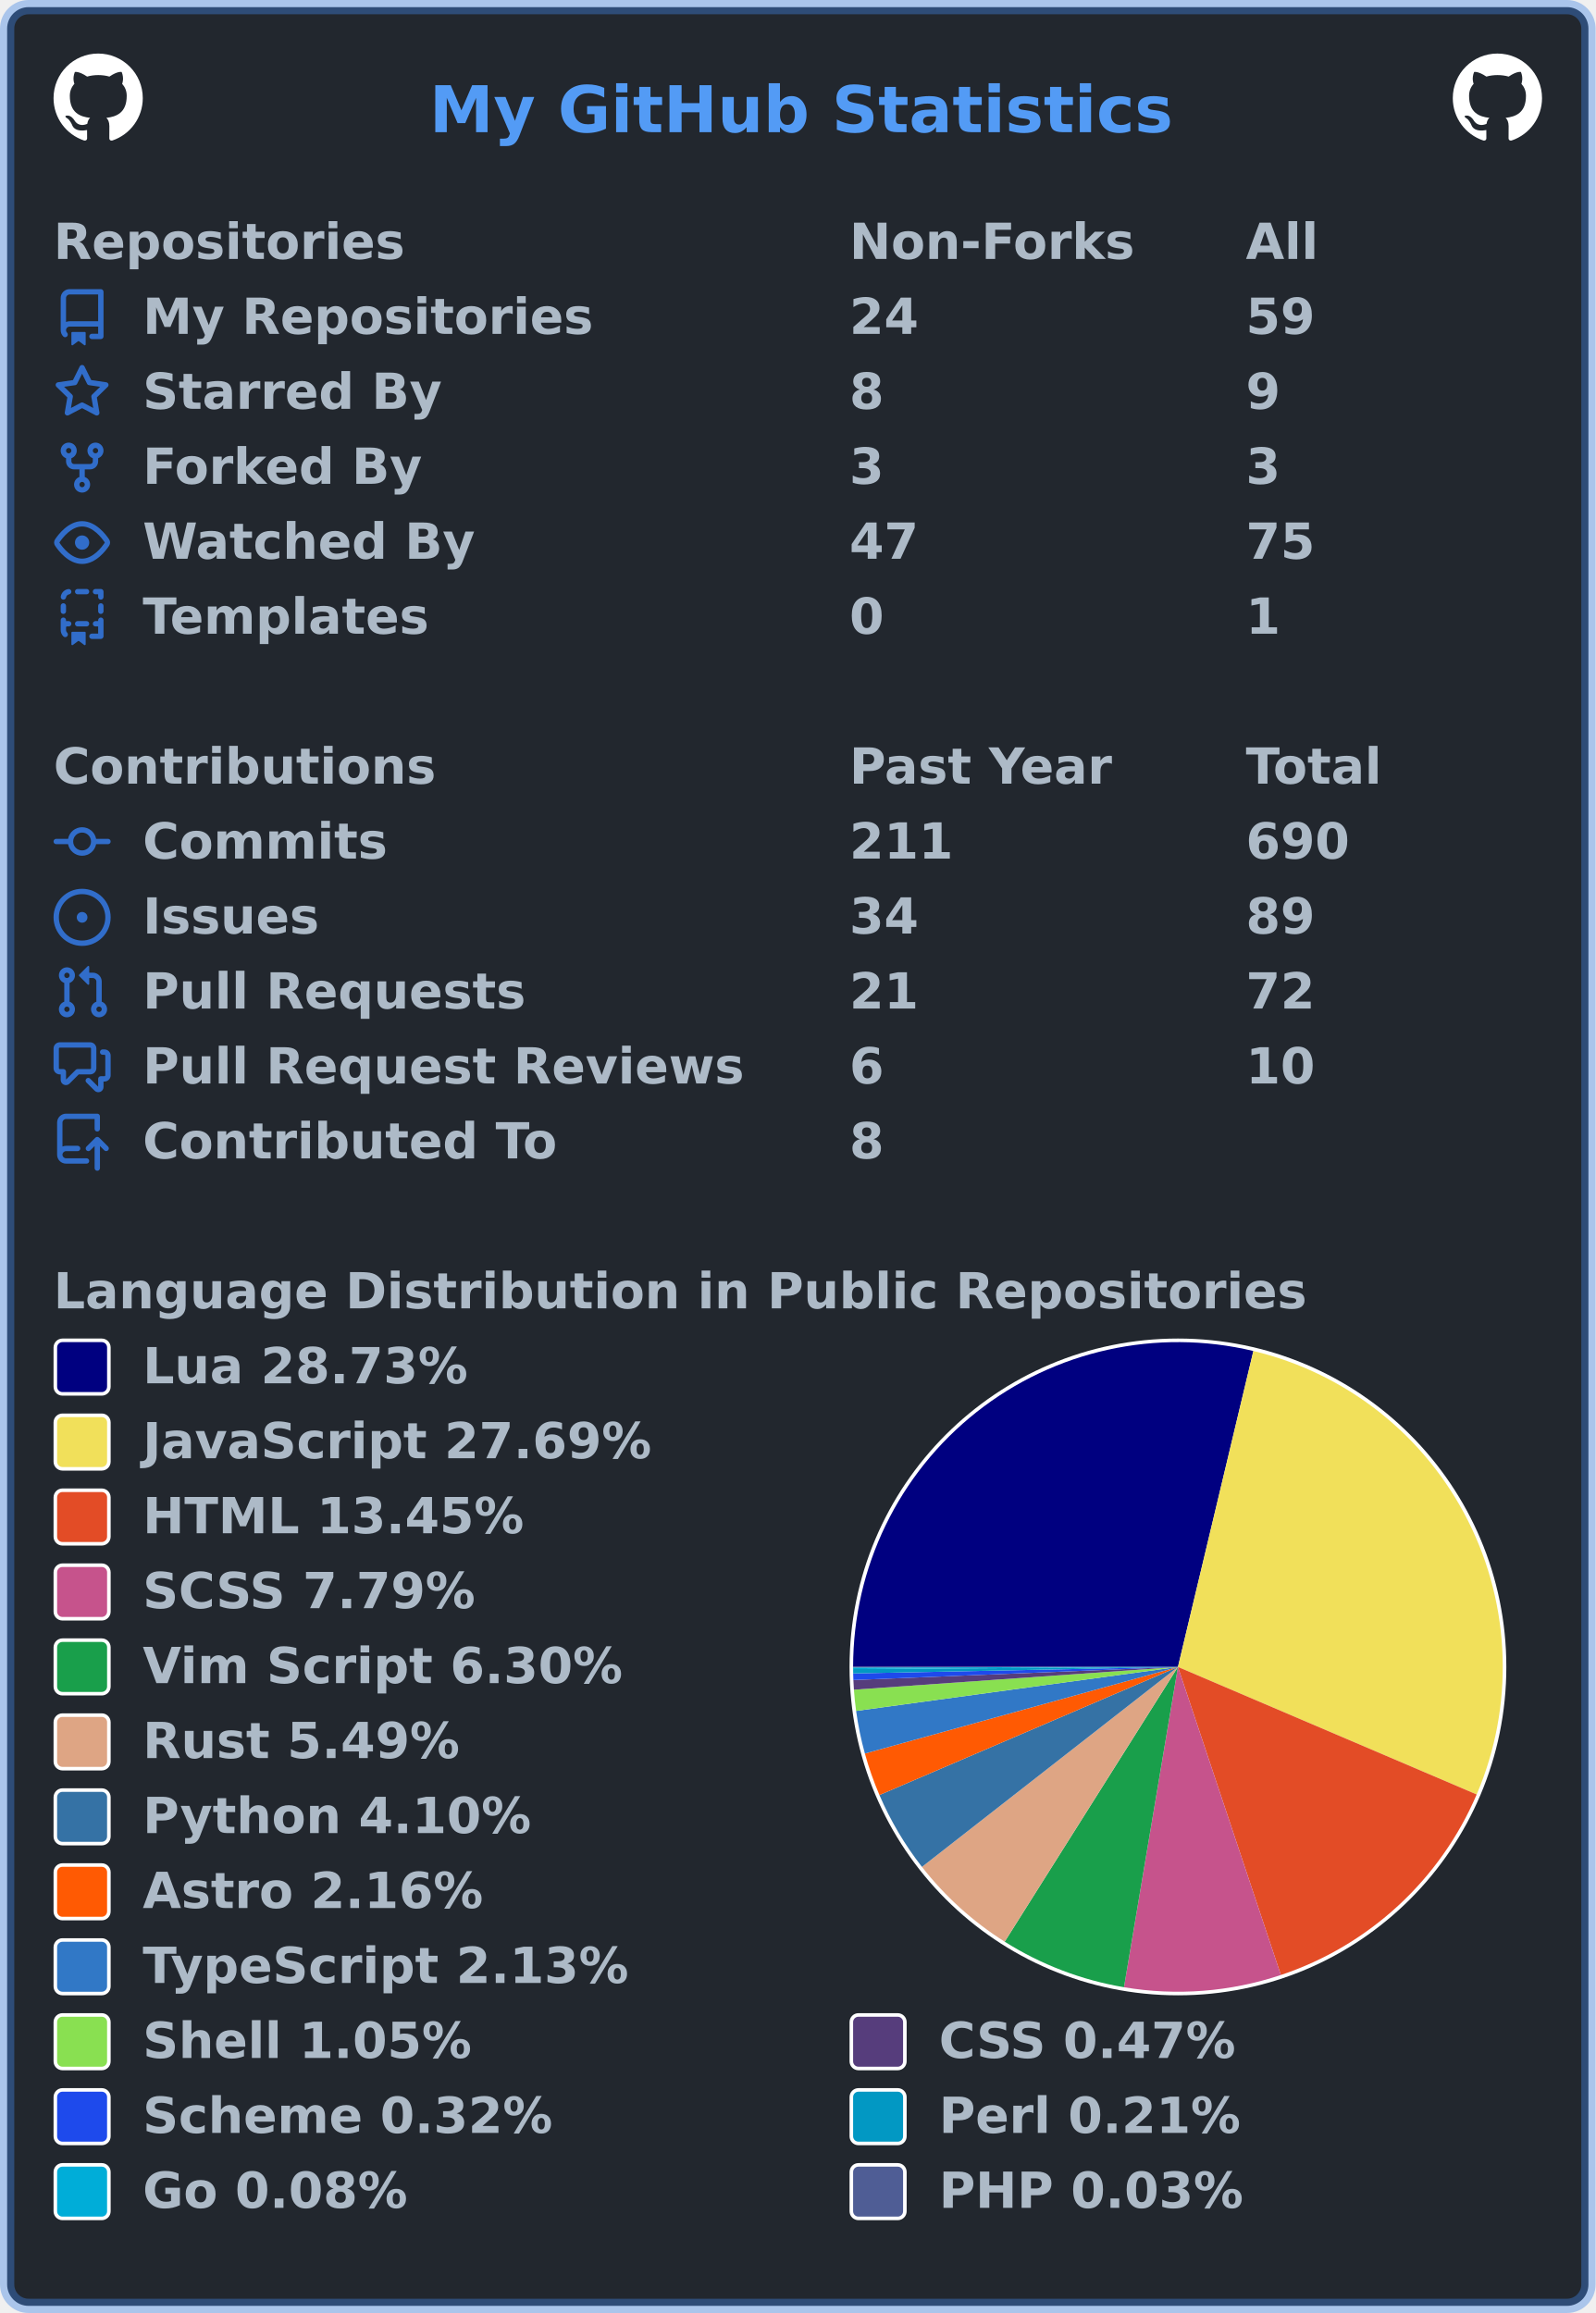
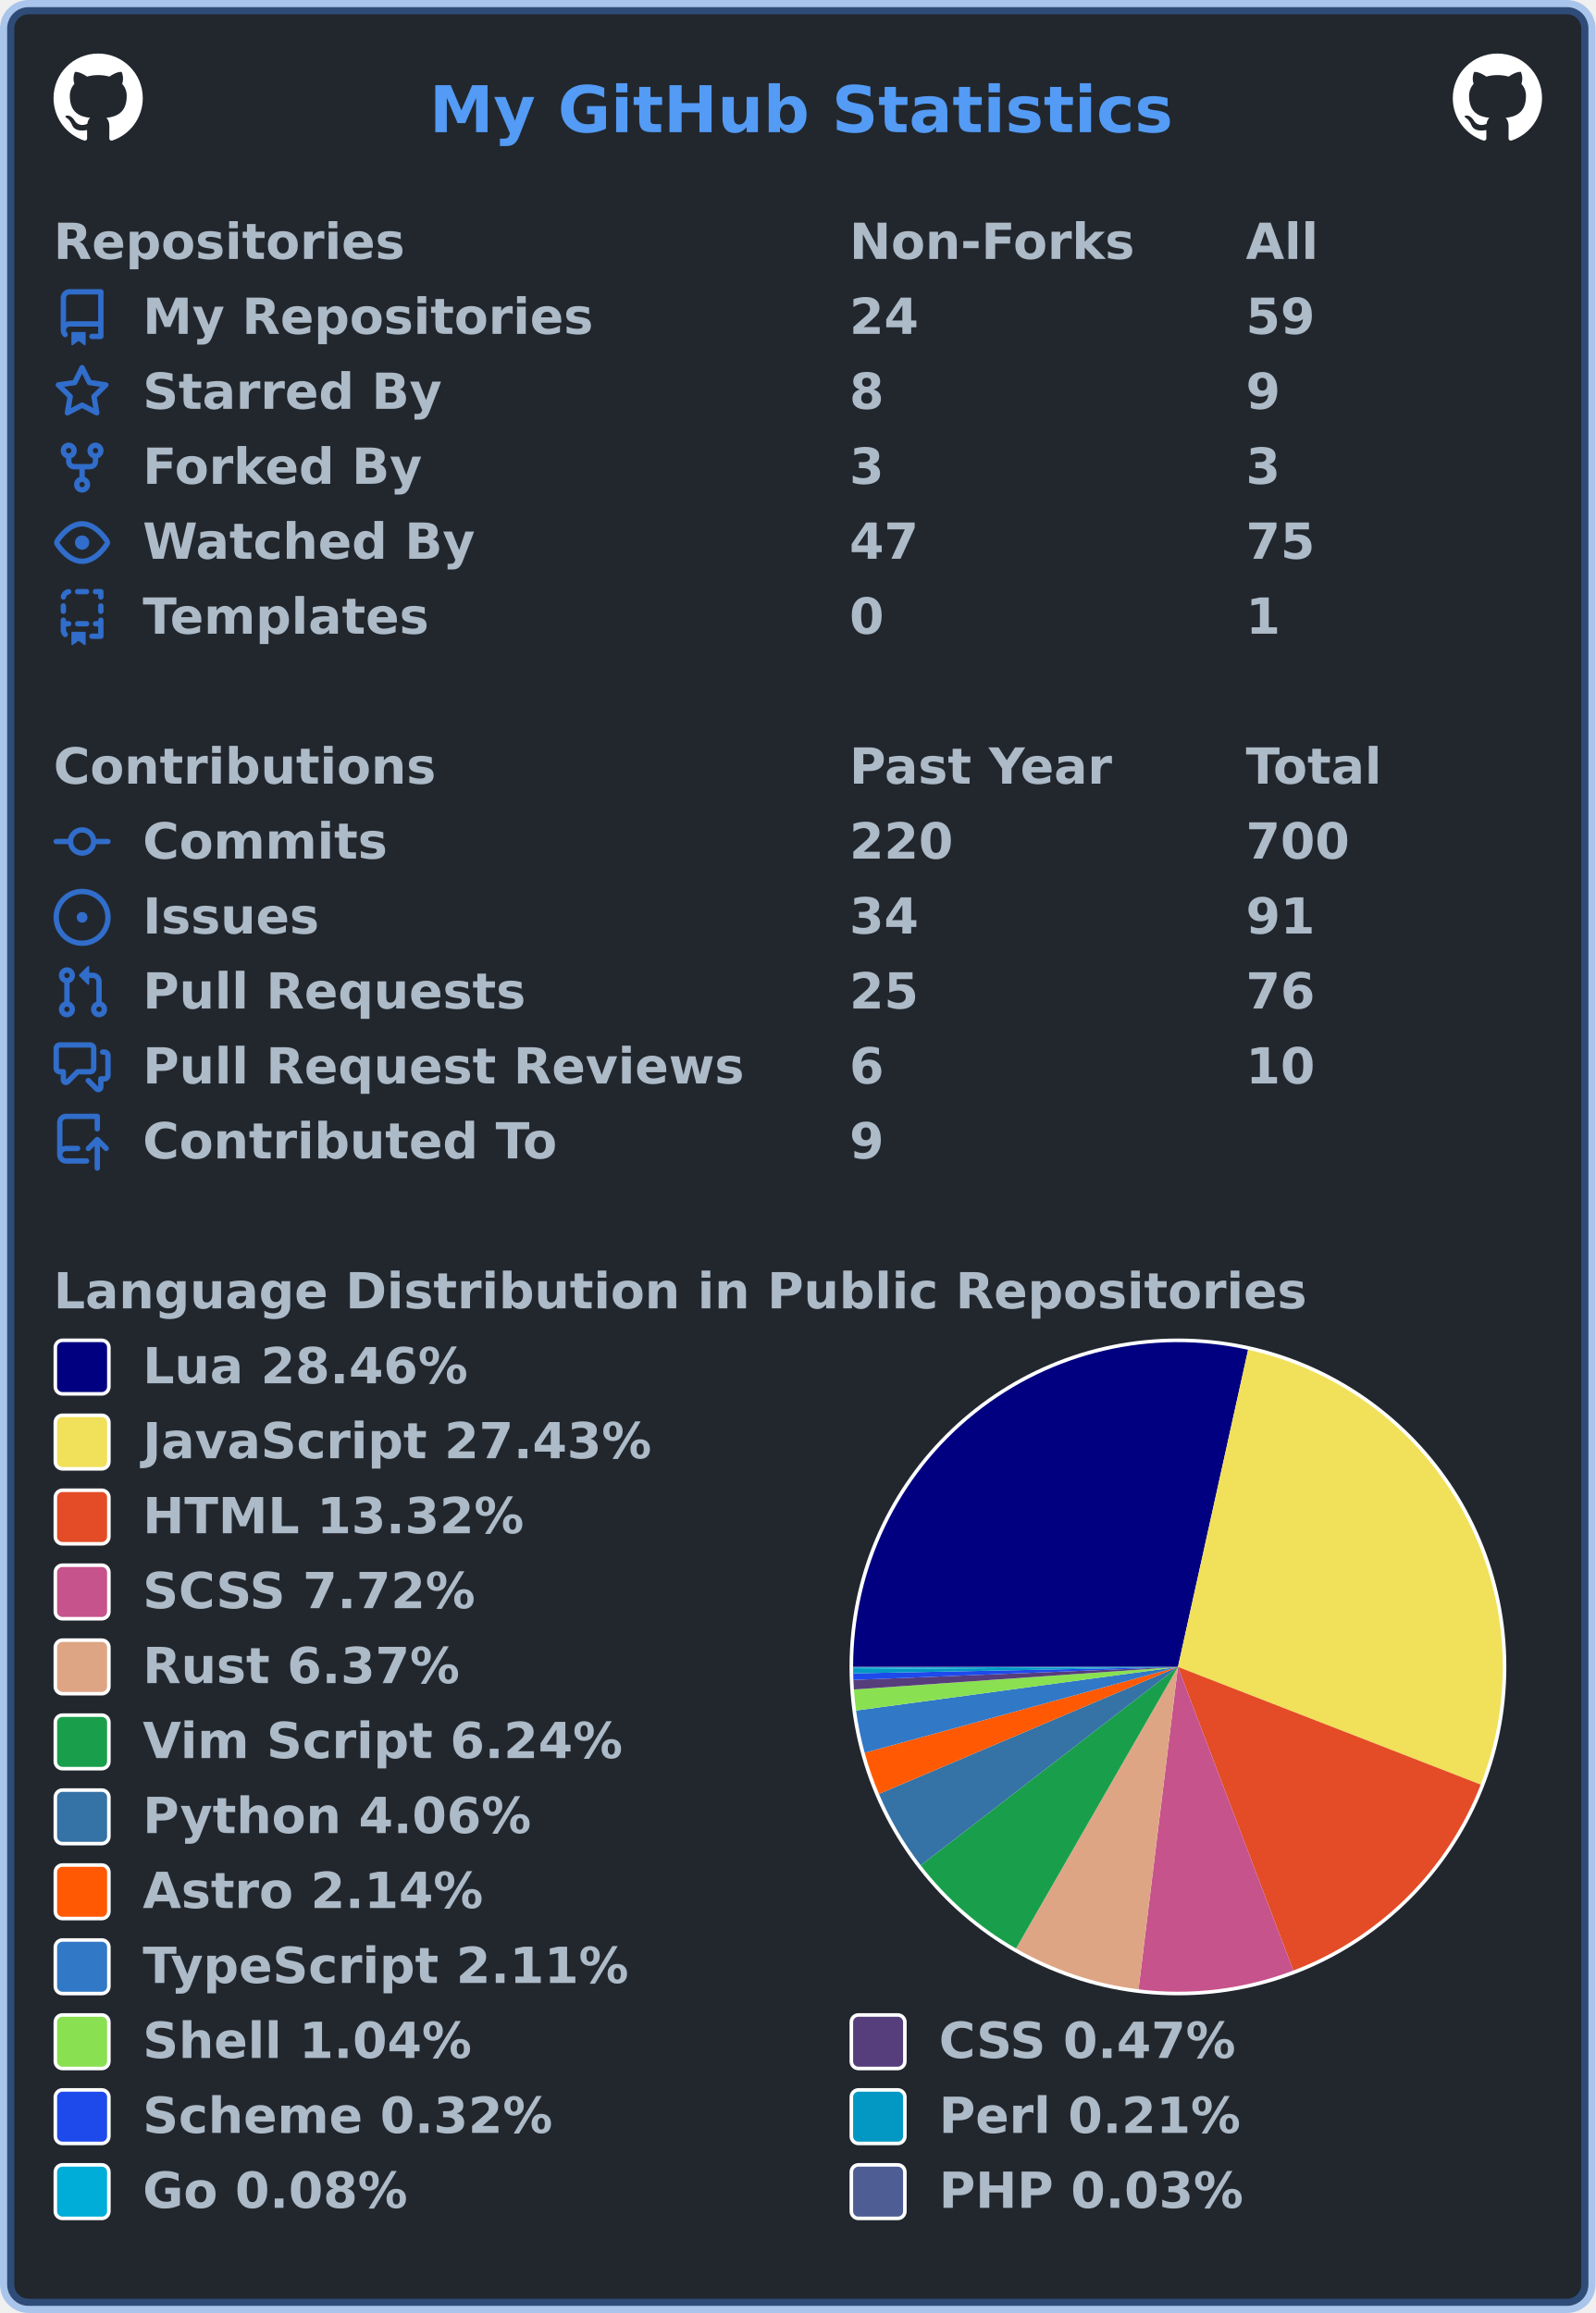
<svg xmlns="http://www.w3.org/2000/svg" width="447" height="648" viewBox="0 0 447 648" lang="en" xml:lang="en">
  <rect x="2" y="2" stroke-width="4" rx="6" width="443" height="644" stroke="rgba(65,132,228,0.4)" fill="#22272e" />
  <g font-weight="600" font-size="110pt" font-family="Verdana,Geneva,DejaVu Sans,sans-serif" text-rendering="geometricPrecision">
    <text x="978" y="301" lengthAdjust="spacingAndGlyphs" textLength="1671" transform="scale(0.123)" fill="#539bf5">My GitHub Statistics</text>
    <svg x="15" y="15" width="25" height="25" viewBox="0 0 16 16">
      <path fill="#ffffff" fill-rule="evenodd" d="M8 0C3.58 0 0 3.58 0 8c0 3.54 2.29 6.53 5.47 7.59.4.07.55-.17.55-.38 0-.19-.01-.82-.01-1.49-2.01.37-2.53-.49-2.69-.94-.09-.23-.48-.94-.82-1.13-.28-.15-.68-.52-.01-.53.63-.01 1.08.58 1.23.82.72 1.21 1.87.87 2.33.66.07-.52.28-.87.51-1.07-1.78-.2-3.64-.89-3.64-3.95 0-.87.31-1.59.82-2.15-.08-.2-.36-1.02.08-2.12 0 0 .67-.21 2.2.82.64-.18 1.32-.27 2-.27.68 0 1.36.09 2 .27 1.53-1.04 2.2-.82 2.2-.82.44 1.1.16 1.92.08 2.12.51.56.82 1.27.82 2.15 0 3.07-1.87 3.75-3.65 3.95.29.25.54.73.54 1.48 0 1.07-.01 1.93-.01 2.2 0 .21.15.46.55.38A8.013 8.013 0 0016 8c0-4.42-3.58-8-8-8z" />
    </svg>
    <svg x="407" y="15" width="25" height="25" viewBox="0 0 16 16">
      <path fill="#ffffff" fill-rule="evenodd" d="M8 0C3.58 0 0 3.58 0 8c0 3.54 2.29 6.53 5.47 7.59.4.07.55-.17.55-.38 0-.19-.01-.82-.01-1.49-2.01.37-2.53-.49-2.69-.94-.09-.23-.48-.94-.82-1.13-.28-.15-.68-.52-.01-.53.63-.01 1.08.58 1.23.82.72 1.21 1.87.87 2.33.66.07-.52.28-.87.51-1.07-1.78-.2-3.64-.89-3.64-3.95 0-.87.31-1.59.82-2.15-.08-.2-.36-1.02.08-2.12 0 0 .67-.21 2.2.82.64-.18 1.32-.27 2-.27.68 0 1.36.09 2 .27 1.53-1.04 2.2-.82 2.2-.82.44 1.1.16 1.92.08 2.12.51.56.82 1.27.82 2.15 0 3.07-1.87 3.75-3.65 3.95.29.25.54.73.54 1.48 0 1.07-.01 1.93-.01 2.2 0 .21.15.46.55.38A8.013 8.013 0 0016 8c0-4.42-3.58-8-8-8z" />
    </svg>
    <g transform="translate(0, 60)" fill="#adbac7">
      <g transform="translate(15, 0)">
        <g transform="scale(0.095)">
          <text x="0" y="132" textLength="1020" lengthAdjust="spacingAndGlyphs">Repositories</text>
          <text x="2347" y="132" textLength="832" lengthAdjust="spacingAndGlyphs">Non-Forks</text>
          <text x="3516" y="132" textLength="206" lengthAdjust="spacingAndGlyphs">All</text>
        </g>
      </g>
      <g transform="translate(15, 21)">
        <path fill="#316dca" fill-rule="evenodd" d="M2 2.5A2.5 2.5 0 014.5 0h8.75a.75.75 0 01.75.75v12.5a.75.75 0 01-.75.75h-2.5a.75.75 0 110-1.5h1.75v-2h-8a1 1 0 00-.714 1.7.75.75 0 01-1.072 1.05A2.495 2.495 0 012 11.5v-9zm10.5-1V9h-8c-.356 0-.694.074-1 .208V2.5a1 1 0 011-1h8zM5 12.25v3.25a.25.25 0 00.4.2l1.45-1.087a.25.25 0 01.3 0L8.6 15.7a.25.25 0 00.4-.2v-3.25a.25.25 0 00-.25-.25h-3.5a.25.25 0 00-.25.25z" />
        <g transform="scale(0.095)">
          <text lengthAdjust="spacingAndGlyphs" textLength="1312" x="263" y="132">My Repositories</text>
          <text lengthAdjust="spacingAndGlyphs" textLength="210" x="2347" y="132">24</text>
          <text lengthAdjust="spacingAndGlyphs" textLength="210" x="3516" y="132">59</text>
        </g>
      </g>
      <g transform="translate(15, 42)">
        <path fill="#316dca" fill-rule="evenodd" d="M8 .25a.75.75 0 01.673.418l1.882 3.815 4.21.612a.75.75 0 01.416 1.279l-3.046 2.97.719 4.192a.75.75 0 01-1.088.791L8 12.347l-3.766 1.98a.75.75 0 01-1.088-.79l.72-4.194L.818 6.374a.75.75 0 01.416-1.28l4.21-.611L7.327.668A.75.75 0 018 .25zm0 2.445L6.615 5.5a.75.75 0 01-.564.41l-3.097.45 2.24 2.184a.75.75 0 01.216.664l-.528 3.084 2.769-1.456a.75.75 0 01.698 0l2.77 1.456-.53-3.084a.75.75 0 01.216-.664l2.24-2.183-3.096-.45a.75.75 0 01-.564-.41L8 2.694v.001z" />
        <g transform="scale(0.095)">
          <text lengthAdjust="spacingAndGlyphs" textLength="874" x="263" y="132">Starred By</text>
          <text lengthAdjust="spacingAndGlyphs" textLength="105" x="2347" y="132">8</text>
          <text lengthAdjust="spacingAndGlyphs" textLength="105" x="3516" y="132">9</text>
        </g>
      </g>
      <g transform="translate(15, 63)">
        <path fill="#316dca" fill-rule="evenodd" d="M5 3.25a.75.75 0 11-1.5 0 .75.75 0 011.5 0zm0 2.122a2.25 2.25 0 10-1.5 0v.878A2.25 2.25 0 005.75 8.5h1.5v2.128a2.251 2.251 0 101.5 0V8.5h1.5a2.25 2.25 0 002.25-2.25v-.878a2.25 2.25 0 10-1.5 0v.878a.75.75 0 01-.75.75h-4.5A.75.75 0 015 6.25v-.878zm3.75 7.378a.75.75 0 11-1.5 0 .75.75 0 011.5 0zm3-8.75a.75.75 0 100-1.5.75.75 0 000 1.5z" />
        <g transform="scale(0.095)">
          <text lengthAdjust="spacingAndGlyphs" textLength="828" x="263" y="132">Forked By</text>
          <text lengthAdjust="spacingAndGlyphs" textLength="105" x="2347" y="132">3</text>
          <text lengthAdjust="spacingAndGlyphs" textLength="105" x="3516" y="132">3</text>
        </g>
      </g>
      <g transform="translate(15, 84)">
        <path fill="#316dca" fill-rule="evenodd" d="M1.679 7.932c.412-.621 1.242-1.75 2.366-2.717C5.175 4.242 6.527 3.5 8 3.5c1.473 0 2.824.742 3.955 1.715 1.124.967 1.954 2.096 2.366 2.717a.119.119 0 010 .136c-.412.621-1.242 1.75-2.366 2.717C10.825 11.758 9.473 12.5 8 12.5c-1.473 0-2.824-.742-3.955-1.715C2.92 9.818 2.09 8.69 1.679 8.068a.119.119 0 010-.136zM8 2c-1.981 0-3.67.992-4.933 2.078C1.797 5.169.88 6.423.43 7.1a1.619 1.619 0 000 1.798c.45.678 1.367 1.932 2.637 3.024C4.329 13.008 6.019 14 8 14c1.981 0 3.67-.992 4.933-2.078 1.27-1.091 2.187-2.345 2.637-3.023a1.619 1.619 0 000-1.798c-.45-.678-1.367-1.932-2.637-3.023C11.671 2.992 9.981 2 8 2zm0 8a2 2 0 100-4 2 2 0 000 4z" />
        <g transform="scale(0.095)">
          <text lengthAdjust="spacingAndGlyphs" textLength="993" x="263" y="132">Watched By</text>
          <text lengthAdjust="spacingAndGlyphs" textLength="210" x="2347" y="132">47</text>
          <text lengthAdjust="spacingAndGlyphs" textLength="210" x="3516" y="132">75</text>
        </g>
      </g>
      <g transform="translate(15, 105)">
        <path fill="#316dca" fill-rule="evenodd" d="M6 .75A.75.75 0 016.75 0h2.5a.75.75 0 010 1.5h-2.5A.75.75 0 016 .75zm5 0a.75.75 0 01.75-.75h1.5a.75.75 0 01.75.75v1.5a.75.75 0 01-1.5 0V1.5h-.75A.75.75 0 0111 .75zM4.992.662a.75.75 0 01-.636.848c-.436.063-.783.41-.846.846a.75.75 0 01-1.485-.212A2.501 2.501 0 014.144.025a.75.75 0 01.848.637zM2.75 4a.75.75 0 01.75.75v1.5a.75.75 0 01-1.5 0v-1.5A.75.75 0 012.75 4zm10.5 0a.75.75 0 01.75.75v1.5a.75.75 0 01-1.5 0v-1.5a.75.75 0 01.75-.75zM2.75 8a.75.75 0 01.75.75v.268A1.72 1.72 0 013.75 9h.5a.75.75 0 010 1.5h-.5a.25.25 0 00-.25.25v.75c0 .28.114.532.3.714a.75.75 0 01-1.05 1.072A2.495 2.495 0 012 11.5V8.75A.75.75 0 012.75 8zm10.5 0a.75.75 0 01.75.75v4.5a.75.75 0 01-.75.75h-2.5a.75.75 0 010-1.5h1.75v-2h-.75a.75.75 0 010-1.5h.75v-.25a.75.75 0 01.75-.75zM6 9.75A.75.75 0 016.75 9h2.5a.75.75 0 010 1.5h-2.5A.75.75 0 016 9.75zm-1 2.5v3.25a.25.25 0 00.4.2l1.45-1.087a.25.25 0 01.3 0L8.6 15.7a.25.25 0 00.4-.2v-3.25a.25.25 0 00-.25-.25h-3.5a.25.25 0 00-.25.25z" />
        <g transform="scale(0.095)">
          <text lengthAdjust="spacingAndGlyphs" textLength="868" x="263" y="132">Templates</text>
          <text lengthAdjust="spacingAndGlyphs" textLength="105" x="2347" y="132">0</text>
          <text lengthAdjust="spacingAndGlyphs" textLength="105" x="3516" y="132">1</text>
        </g>
      </g>
    </g>
    <g transform="translate(0, 207)" fill="#adbac7">
      <g transform="translate(15, 0)">
        <g transform="scale(0.095)">
          <text x="0" y="132" textLength="1112" lengthAdjust="spacingAndGlyphs">Contributions</text>
          <text x="2347" y="132" textLength="774" lengthAdjust="spacingAndGlyphs">Past Year</text>
          <text x="3516" y="132" textLength="414" lengthAdjust="spacingAndGlyphs">Total</text>
        </g>
      </g>
      <g transform="translate(15, 21)">
        <path fill="#316dca" fill-rule="evenodd" d="M10.5 7.75a2.5 2.5 0 11-5 0 2.5 2.5 0 015 0zm1.43.75a4.002 4.002 0 01-7.86 0H.75a.75.75 0 110-1.5h3.32a4.001 4.001 0 017.86 0h3.32a.75.75 0 110 1.5h-3.32z" />
        <g transform="scale(0.095)">
          <text lengthAdjust="spacingAndGlyphs" textLength="734" x="263" y="132">Commits</text>
-           <text lengthAdjust="spacingAndGlyphs" textLength="315" x="2347" y="132">211</text>
-           <text lengthAdjust="spacingAndGlyphs" textLength="315" x="3516" y="132">690</text>
+           <text lengthAdjust="spacingAndGlyphs" textLength="315" x="2347" y="132">220</text>
+           <text lengthAdjust="spacingAndGlyphs" textLength="315" x="3516" y="132">700</text>
        </g>
      </g>
      <g transform="translate(15, 42)">
        <path fill="#316dca" d="M8 9.5a1.5 1.5 0 100-3 1.5 1.5 0 000 3z" />
        <path fill="#316dca" fill-rule="evenodd" d="M8 0a8 8 0 100 16A8 8 0 008 0zM1.5 8a6.5 6.5 0 1113 0 6.5 6.5 0 01-13 0z" />
        <g transform="scale(0.095)">
          <text lengthAdjust="spacingAndGlyphs" textLength="512" x="263" y="132">Issues</text>
          <text lengthAdjust="spacingAndGlyphs" textLength="210" x="2347" y="132">34</text>
-           <text lengthAdjust="spacingAndGlyphs" textLength="210" x="3516" y="132">89</text>
+           <text lengthAdjust="spacingAndGlyphs" textLength="210" x="3516" y="132">91</text>
        </g>
      </g>
      <g transform="translate(15, 63)">
        <path fill="#316dca" fill-rule="evenodd" d="M7.177 3.073L9.573.677A.25.25 0 0110 .854v4.792a.25.25 0 01-.427.177L7.177 3.427a.25.25 0 010-.354zM3.75 2.5a.75.75 0 100 1.5.75.75 0 000-1.5zm-2.25.75a2.25 2.25 0 113 2.122v5.256a2.251 2.251 0 11-1.5 0V5.372A2.25 2.25 0 011.5 3.25zM11 2.5h-1V4h1a1 1 0 011 1v5.628a2.251 2.251 0 101.5 0V5A2.5 2.5 0 0011 2.5zm1 10.25a.75.75 0 111.5 0 .75.75 0 01-1.5 0zM3.75 12a.75.75 0 100 1.5.75.75 0 000-1.5z" />
        <g transform="scale(0.095)">
          <text lengthAdjust="spacingAndGlyphs" textLength="1113" x="263" y="132">Pull Requests</text>
-           <text lengthAdjust="spacingAndGlyphs" textLength="210" x="2347" y="132">21</text>
-           <text lengthAdjust="spacingAndGlyphs" textLength="210" x="3516" y="132">72</text>
+           <text lengthAdjust="spacingAndGlyphs" textLength="210" x="2347" y="132">25</text>
+           <text lengthAdjust="spacingAndGlyphs" textLength="210" x="3516" y="132">76</text>
        </g>
      </g>
      <g transform="translate(15, 84)">
        <path fill="#316dca" fill-rule="evenodd" d="M1.5 2.75a.25.25 0 01.25-.25h8.5a.25.25 0 01.25.25v5.5a.25.25 0 01-.25.25h-3.5a.75.75 0 00-.53.22L3.5 11.44V9.25a.75.75 0 00-.75-.75h-1a.25.25 0 01-.25-.25v-5.5zM1.75 1A1.75 1.75 0 000 2.75v5.5C0 9.216.784 10 1.75 10H2v1.543a1.457 1.457 0 002.487 1.03L7.061 10h3.189A1.75 1.75 0 0012 8.25v-5.5A1.75 1.75 0 0010.25 1h-8.5zM14.5 4.75a.25.25 0 00-.25-.25h-.5a.75.75 0 110-1.5h.5c.966 0 1.75.784 1.75 1.75v5.5A1.75 1.75 0 0114.25 12H14v1.543a1.457 1.457 0 01-2.487 1.03L9.22 12.28a.75.75 0 111.06-1.06l2.22 2.22v-2.19a.75.75 0 01.75-.75h1a.25.25 0 00.25-.25v-5.5z" />
        <g transform="scale(0.095)">
          <text lengthAdjust="spacingAndGlyphs" textLength="1762" x="263" y="132">Pull Request Reviews</text>
          <text lengthAdjust="spacingAndGlyphs" textLength="105" x="2347" y="132">6</text>
          <text lengthAdjust="spacingAndGlyphs" textLength="210" x="3516" y="132">10</text>
        </g>
      </g>
      <g transform="translate(15, 105)">
        <path fill="#316dca" fill-rule="evenodd" d="M1 2.5A2.5 2.5 0 013.5 0h8.75a.75.75 0 01.75.75v3.5a.75.75 0 01-1.5 0V1.5h-8a1 1 0 00-1 1v6.708A2.492 2.492 0 013.5 9h3.25a.75.75 0 010 1.5H3.5a1 1 0 100 2h5.75a.75.75 0 010 1.5H3.5A2.5 2.5 0 011 11.5v-9zm13.23 7.79a.75.75 0 001.06-1.06l-2.505-2.505a.75.75 0 00-1.06 0L9.22 9.229a.75.75 0 001.06 1.061l1.225-1.224v6.184a.75.75 0 001.5 0V9.066l1.224 1.224z" />
        <g transform="scale(0.095)">
          <text lengthAdjust="spacingAndGlyphs" textLength="1234" x="263" y="132">Contributed To</text>
-           <text lengthAdjust="spacingAndGlyphs" textLength="105" x="2347" y="132">8</text>
+           <text lengthAdjust="spacingAndGlyphs" textLength="105" x="2347" y="132">9</text>
        </g>
      </g>
    </g>
    <g transform="translate(0, 354)" fill="#adbac7">
      <g transform="translate(15, 0)">
        <g transform="scale(0.095)">
          <text x="0" y="132" textLength="3652" lengthAdjust="spacingAndGlyphs">Language Distribution in Public Repositories</text>
        </g>
      </g>
      <g transform="translate(238, 21)">
        <circle cx="92" cy="92" r="92" fill="#ffffff" />
      </g>
      <g transform="translate(239, 22)">
        <g>
-           <path fill-rule="evenodd" fill="#000080" d="M 0.0,91 A 91 91 0 0 1 112.133 2.488 L 91,91 Z" />
-           <path fill-rule="evenodd" fill="#f1e05a" d="M 112.133,2.488 A 91 91 0 0 1 174.691 126.733 L 91,91 Z" />
-           <path fill-rule="evenodd" fill="#e34c26" d="M 174.691,126.733 A 91 91 0 0 1 119.837 177.31 L 91,91 Z" />
-           <path fill-rule="evenodd" fill="#c6538c" d="M 119.837,177.31 A 91 91 0 0 1 75.883 180.736 L 91,91 Z" />
-           <path fill-rule="evenodd" fill="#199f4b" d="M 75.883,180.736 A 91 91 0 0 1 42.463 167.975 L 91,91 Z" />
-           <path fill-rule="evenodd" fill="#dea584" d="M 42.463,167.975 A 91 91 0 0 1 19.286 147.018 L 91,91 Z" />
-           <path fill-rule="evenodd" fill="#3572A5" d="M 19.286,147.018 A 91 91 0 0 1 7.377 126.892 L 91,91 Z" />
-           <path fill-rule="evenodd" fill="#ff5a03" d="M 7.377,126.892 A 91 91 0 0 1 3.295 115.265 L 91,91 Z" />
-           <path fill-rule="evenodd" fill="#3178c6" d="M 3.295,115.265 A 91 91 0 0 1 0.839 103.326 L 91,91 Z" />
-           <path fill-rule="evenodd" fill="#89e051" d="M 0.839,103.326 A 91 91 0 0 1 0.224 97.376 L 91,91 Z" />
-           <path fill-rule="evenodd" fill="#563d7c" d="M 0.224,97.376 A 91 91 0 0 1 0.074 94.669 L 91,91 Z" />
-           <path fill-rule="evenodd" fill="#1e4aec" d="M 0.074,94.669 A 91 91 0 0 1 0.018 92.824 L 91,91 Z" />
-           <path fill-rule="evenodd" fill="#0298c3" d="M 0.018,92.824 A 91 91 0 0 1 0.002 91.607 L 91,91 Z" />
-           <path fill-rule="evenodd" fill="#00ADD8" d="M 0.002,91.607 A 91 91 0 0 1 0 91.148 L 91,91 Z" />
-           <path fill-rule="evenodd" fill="#4F5D95" d="M 0,91.148 A 91 91 0 0 1 0.0 91 L 91,91 Z" />
+           <path fill-rule="evenodd" fill="#000080" d="M 0.0,91 A 91 91 0 0 1 110.654 2.148 L 91,91 Z" />
+           <path fill-rule="evenodd" fill="#f1e05a" d="M 110.654,2.148 A 91 91 0 0 1 175.819 123.965 L 91,91 Z" />
+           <path fill-rule="evenodd" fill="#e34c26" d="M 175.819,123.965 A 91 91 0 0 1 123.326 176.065 L 91,91 Z" />
+           <path fill-rule="evenodd" fill="#c6538c" d="M 123.326,176.065 A 91 91 0 0 1 79.958 181.328 L 91,91 Z" />
+           <path fill-rule="evenodd" fill="#dea584" d="M 79.958,181.328 A 91 91 0 0 1 45.64 169.889 L 91,91 Z" />
+           <path fill-rule="evenodd" fill="#199f4b" d="M 45.64,169.889 A 91 91 0 0 1 18.942 146.575 L 91,91 Z" />
+           <path fill-rule="evenodd" fill="#3572A5" d="M 18.942,146.575 A 91 91 0 0 1 7.243 126.577 L 91,91 Z" />
+           <path fill-rule="evenodd" fill="#ff5a03" d="M 7.243,126.577 A 91 91 0 0 1 3.234 115.045 L 91,91 Z" />
+           <path fill-rule="evenodd" fill="#3178c6" d="M 3.234,115.045 A 91 91 0 0 1 0.823 103.213 L 91,91 Z" />
+           <path fill-rule="evenodd" fill="#89e051" d="M 0.823,103.213 A 91 91 0 0 1 0.22 97.317 L 91,91 Z" />
+           <path fill-rule="evenodd" fill="#563d7c" d="M 0.22,97.317 A 91 91 0 0 1 0.073 94.634 L 91,91 Z" />
+           <path fill-rule="evenodd" fill="#1e4aec" d="M 0.073,94.634 A 91 91 0 0 1 0.018 92.807 L 91,91 Z" />
+           <path fill-rule="evenodd" fill="#0298c3" d="M 0.018,92.807 A 91 91 0 0 1 0.002 91.601 L 91,91 Z" />
+           <path fill-rule="evenodd" fill="#00ADD8" d="M 0.002,91.601 A 91 91 0 0 1 0 91.146 L 91,91 Z" />
+           <path fill-rule="evenodd" fill="#4F5D95" d="M 0,91.146 A 91 91 0 0 1 0.0 91 L 91,91 Z" />
          <animateTransform attributeName="transform" attributeType="XML" type="rotate" from="0 91 91" to="360 91 91" dur="10s" repeatCount="indefinite" />
        </g>
      </g>
      <g transform="translate(15, 21)">
        <rect x="0.5" y="0.5" rx="2" width="15" height="15" fill="#000080" stroke-width="1" stroke="#ffffff" />
-         <text transform="scale(0.095)" x="263" y="132" textLength="980" lengthAdjust="spacingAndGlyphs">Lua 28.73%</text>
+         <text transform="scale(0.095)" x="263" y="132" textLength="980" lengthAdjust="spacingAndGlyphs">Lua 28.46%</text>
      </g>
      <g transform="translate(15, 42)">
        <rect x="0.5" y="0.5" rx="2" width="15" height="15" fill="#f1e05a" stroke-width="1" stroke="#ffffff" />
-         <text transform="scale(0.095)" x="263" y="132" textLength="1516" lengthAdjust="spacingAndGlyphs">JavaScript 27.69%</text>
+         <text transform="scale(0.095)" x="263" y="132" textLength="1516" lengthAdjust="spacingAndGlyphs">JavaScript 27.43%</text>
      </g>
      <g transform="translate(15, 63)">
        <rect x="0.5" y="0.5" rx="2" width="15" height="15" fill="#e34c26" stroke-width="1" stroke="#ffffff" />
-         <text transform="scale(0.095)" x="263" y="132" textLength="1142" lengthAdjust="spacingAndGlyphs">HTML 13.45%</text>
+         <text transform="scale(0.095)" x="263" y="132" textLength="1142" lengthAdjust="spacingAndGlyphs">HTML 13.32%</text>
      </g>
      <g transform="translate(15, 84)">
        <rect x="0.5" y="0.5" rx="2" width="15" height="15" fill="#c6538c" stroke-width="1" stroke="#ffffff" />
-         <text transform="scale(0.095)" x="263" y="132" textLength="1008" lengthAdjust="spacingAndGlyphs">SCSS 7.79%</text>
+         <text transform="scale(0.095)" x="263" y="132" textLength="1008" lengthAdjust="spacingAndGlyphs">SCSS 7.72%</text>
      </g>
      <g transform="translate(15, 105)">
-         <rect x="0.5" y="0.5" rx="2" width="15" height="15" fill="#199f4b" stroke-width="1" stroke="#ffffff" />
-         <text transform="scale(0.095)" x="263" y="132" textLength="1428" lengthAdjust="spacingAndGlyphs">Vim Script 6.30%</text>
+         <rect x="0.5" y="0.5" rx="2" width="15" height="15" fill="#dea584" stroke-width="1" stroke="#ffffff" />
+         <text transform="scale(0.095)" x="263" y="132" textLength="946" lengthAdjust="spacingAndGlyphs">Rust 6.37%</text>
      </g>
      <g transform="translate(15, 126)">
-         <rect x="0.5" y="0.5" rx="2" width="15" height="15" fill="#dea584" stroke-width="1" stroke="#ffffff" />
-         <text transform="scale(0.095)" x="263" y="132" textLength="946" lengthAdjust="spacingAndGlyphs">Rust 5.49%</text>
+         <rect x="0.5" y="0.5" rx="2" width="15" height="15" fill="#199f4b" stroke-width="1" stroke="#ffffff" />
+         <text transform="scale(0.095)" x="263" y="132" textLength="1428" lengthAdjust="spacingAndGlyphs">Vim Script 6.24%</text>
      </g>
      <g transform="translate(15, 147)">
        <rect x="0.5" y="0.5" rx="2" width="15" height="15" fill="#3572A5" stroke-width="1" stroke="#ffffff" />
-         <text transform="scale(0.095)" x="263" y="132" textLength="1149" lengthAdjust="spacingAndGlyphs">Python 4.10%</text>
+         <text transform="scale(0.095)" x="263" y="132" textLength="1149" lengthAdjust="spacingAndGlyphs">Python 4.06%</text>
      </g>
      <g transform="translate(15, 168)">
        <rect x="0.5" y="0.5" rx="2" width="15" height="15" fill="#ff5a03" stroke-width="1" stroke="#ffffff" />
-         <text transform="scale(0.095)" x="263" y="132" textLength="1008" lengthAdjust="spacingAndGlyphs">Astro 2.16%</text>
+         <text transform="scale(0.095)" x="263" y="132" textLength="1008" lengthAdjust="spacingAndGlyphs">Astro 2.14%</text>
      </g>
      <g transform="translate(15, 189)">
        <rect x="0.5" y="0.5" rx="2" width="15" height="15" fill="#3178c6" stroke-width="1" stroke="#ffffff" />
-         <text transform="scale(0.095)" x="263" y="132" textLength="1462" lengthAdjust="spacingAndGlyphs">TypeScript 2.13%</text>
+         <text transform="scale(0.095)" x="263" y="132" textLength="1462" lengthAdjust="spacingAndGlyphs">TypeScript 2.11%</text>
      </g>
      <g transform="translate(15, 210)">
        <rect x="0.5" y="0.5" rx="2" width="15" height="15" fill="#89e051" stroke-width="1" stroke="#ffffff" />
-         <text transform="scale(0.095)" x="263" y="132" textLength="982" lengthAdjust="spacingAndGlyphs">Shell 1.05%</text>
+         <text transform="scale(0.095)" x="263" y="132" textLength="982" lengthAdjust="spacingAndGlyphs">Shell 1.04%</text>
        <rect x="223.5" y="0.5" rx="2" width="15" height="15" fill="#563d7c" stroke-width="1" stroke="#ffffff" />
        <text transform="scale(0.095)" x="2611" y="132" textLength="903" lengthAdjust="spacingAndGlyphs">CSS 0.47%</text>
      </g>
      <g transform="translate(15, 231)">
        <rect x="0.5" y="0.5" rx="2" width="15" height="15" fill="#1e4aec" stroke-width="1" stroke="#ffffff" />
        <text transform="scale(0.095)" x="263" y="132" textLength="1242" lengthAdjust="spacingAndGlyphs">Scheme 0.32%</text>
        <rect x="223.5" y="0.5" rx="2" width="15" height="15" fill="#0298c3" stroke-width="1" stroke="#ffffff" />
        <text transform="scale(0.095)" x="2611" y="132" textLength="892" lengthAdjust="spacingAndGlyphs">Perl 0.21%</text>
      </g>
      <g transform="translate(15, 252)">
        <rect x="0.5" y="0.5" rx="2" width="15" height="15" fill="#00ADD8" stroke-width="1" stroke="#ffffff" />
        <text transform="scale(0.095)" x="263" y="132" textLength="806" lengthAdjust="spacingAndGlyphs">Go 0.08%</text>
        <rect x="223.5" y="0.5" rx="2" width="15" height="15" fill="#4F5D95" stroke-width="1" stroke="#ffffff" />
        <text transform="scale(0.095)" x="2611" y="132" textLength="900" lengthAdjust="spacingAndGlyphs">PHP 0.03%</text>
      </g>
    </g>
  </g>
</svg>
